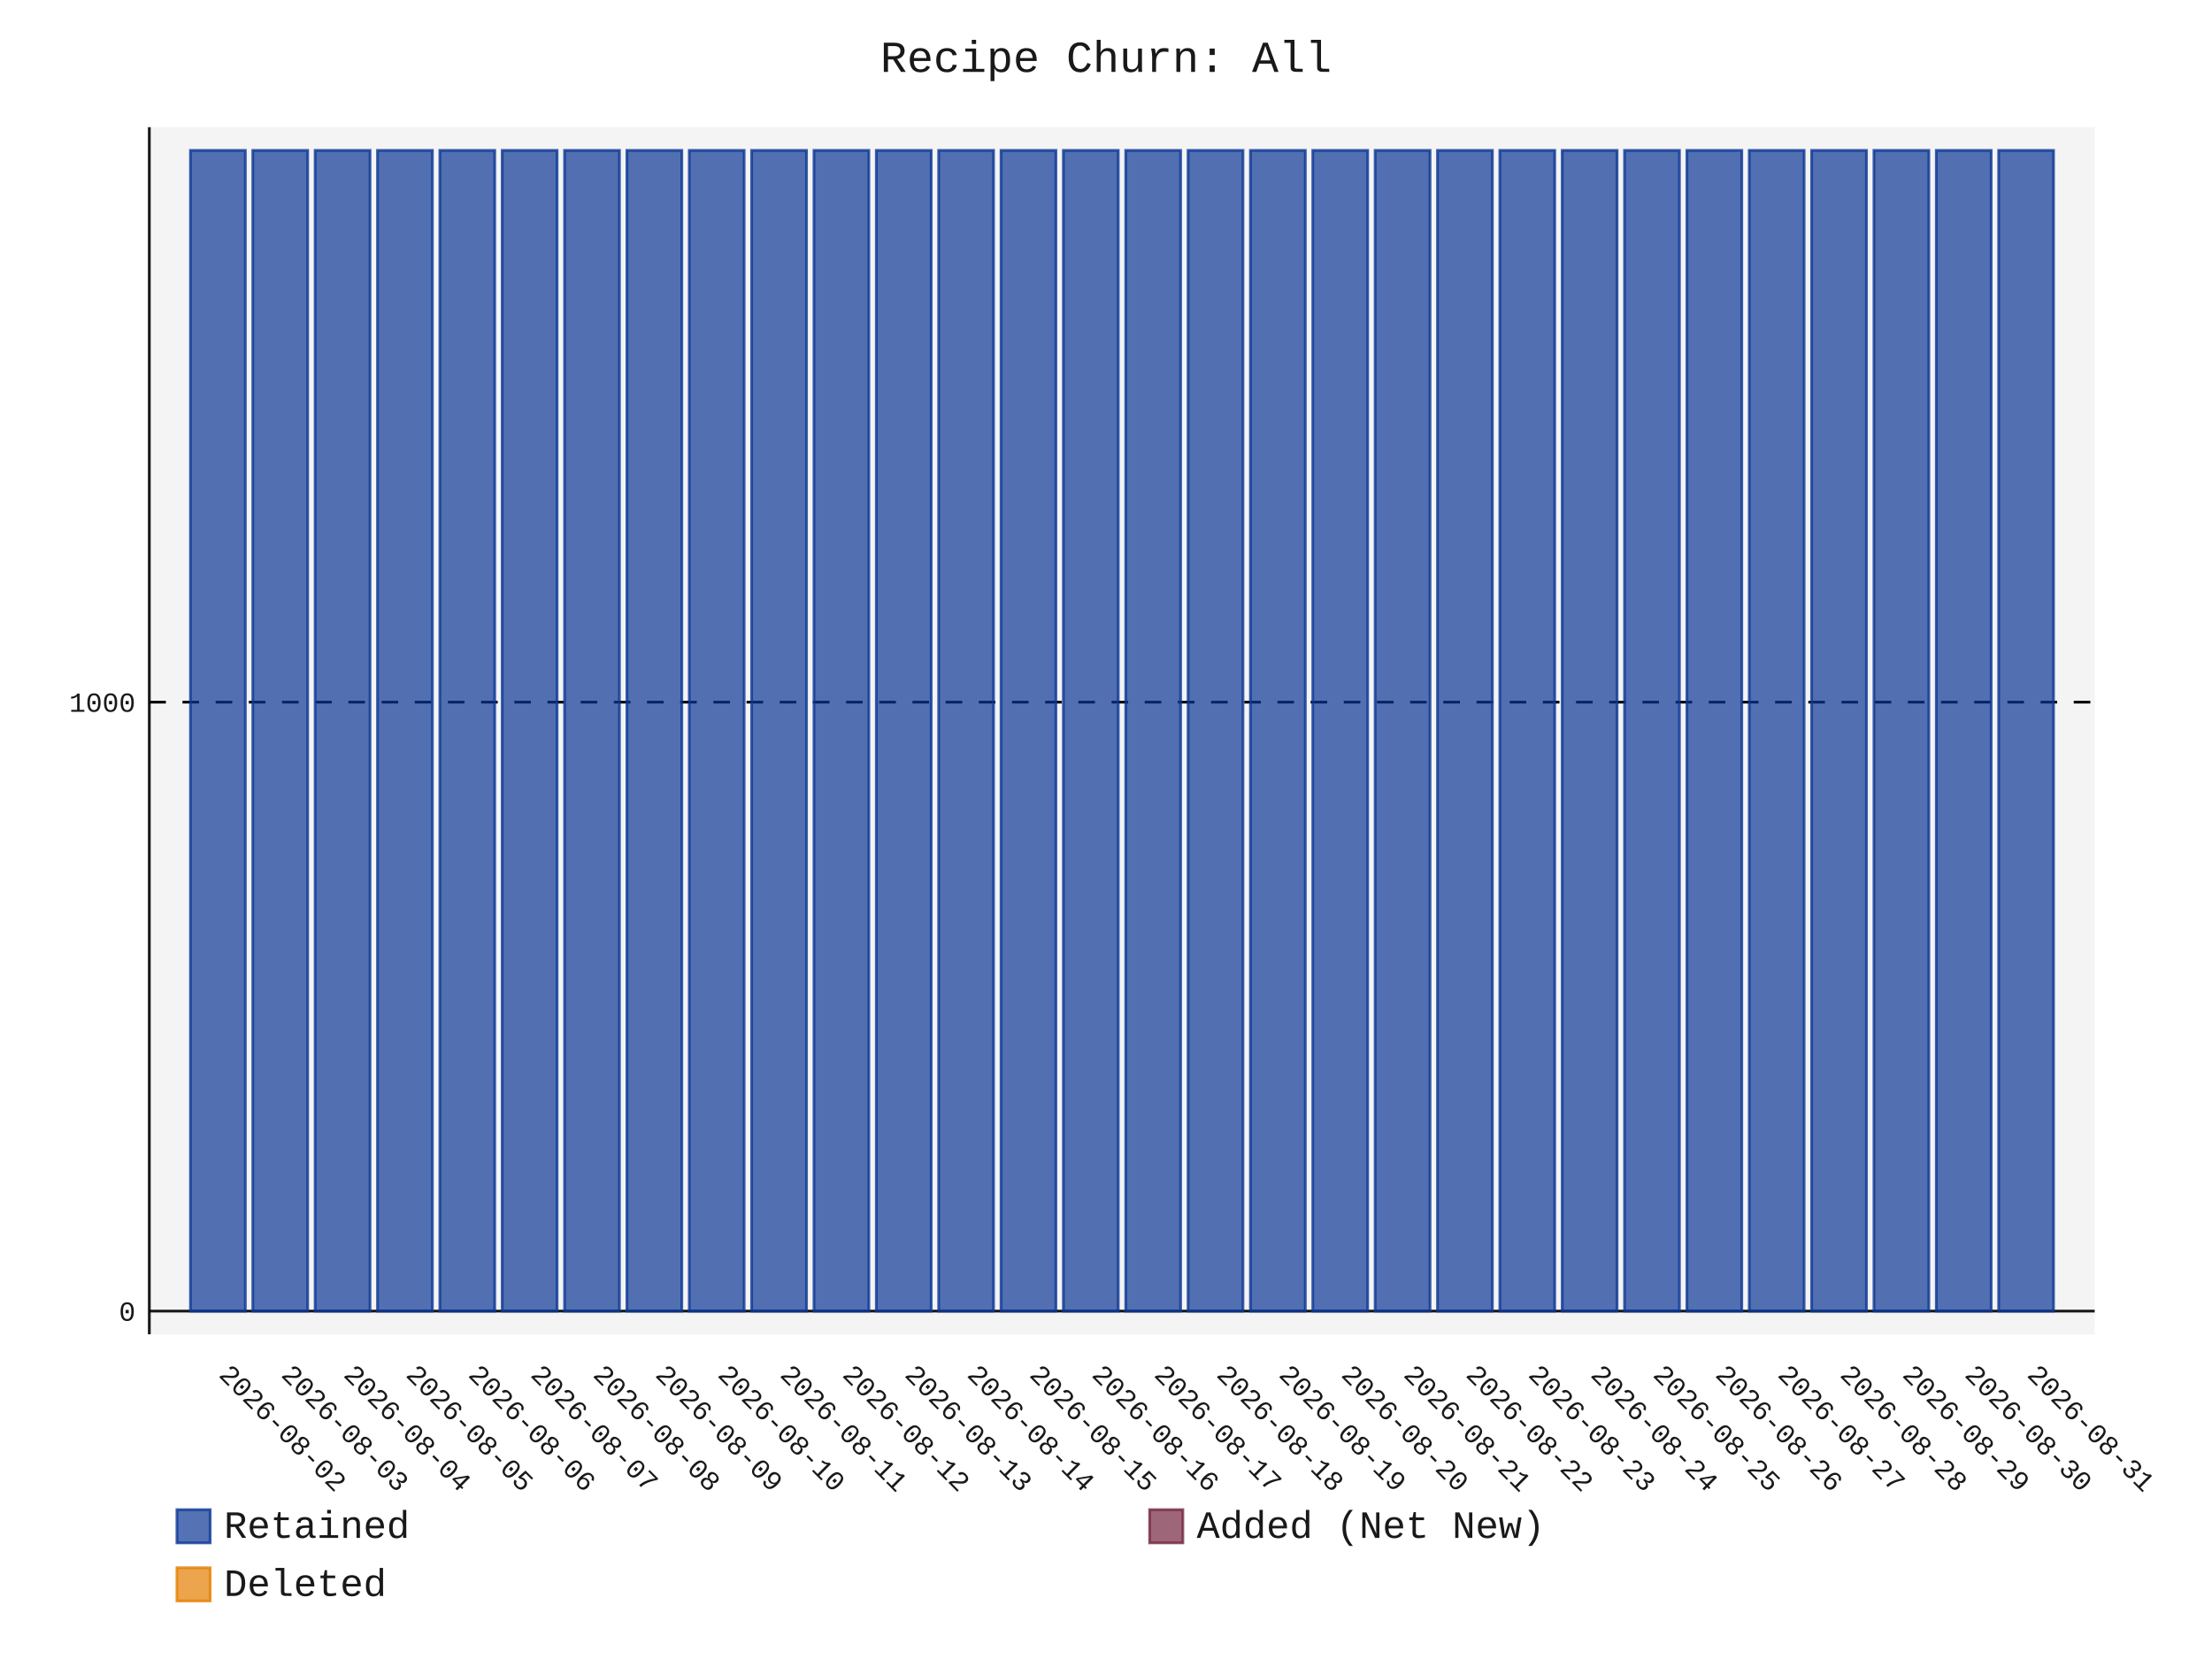
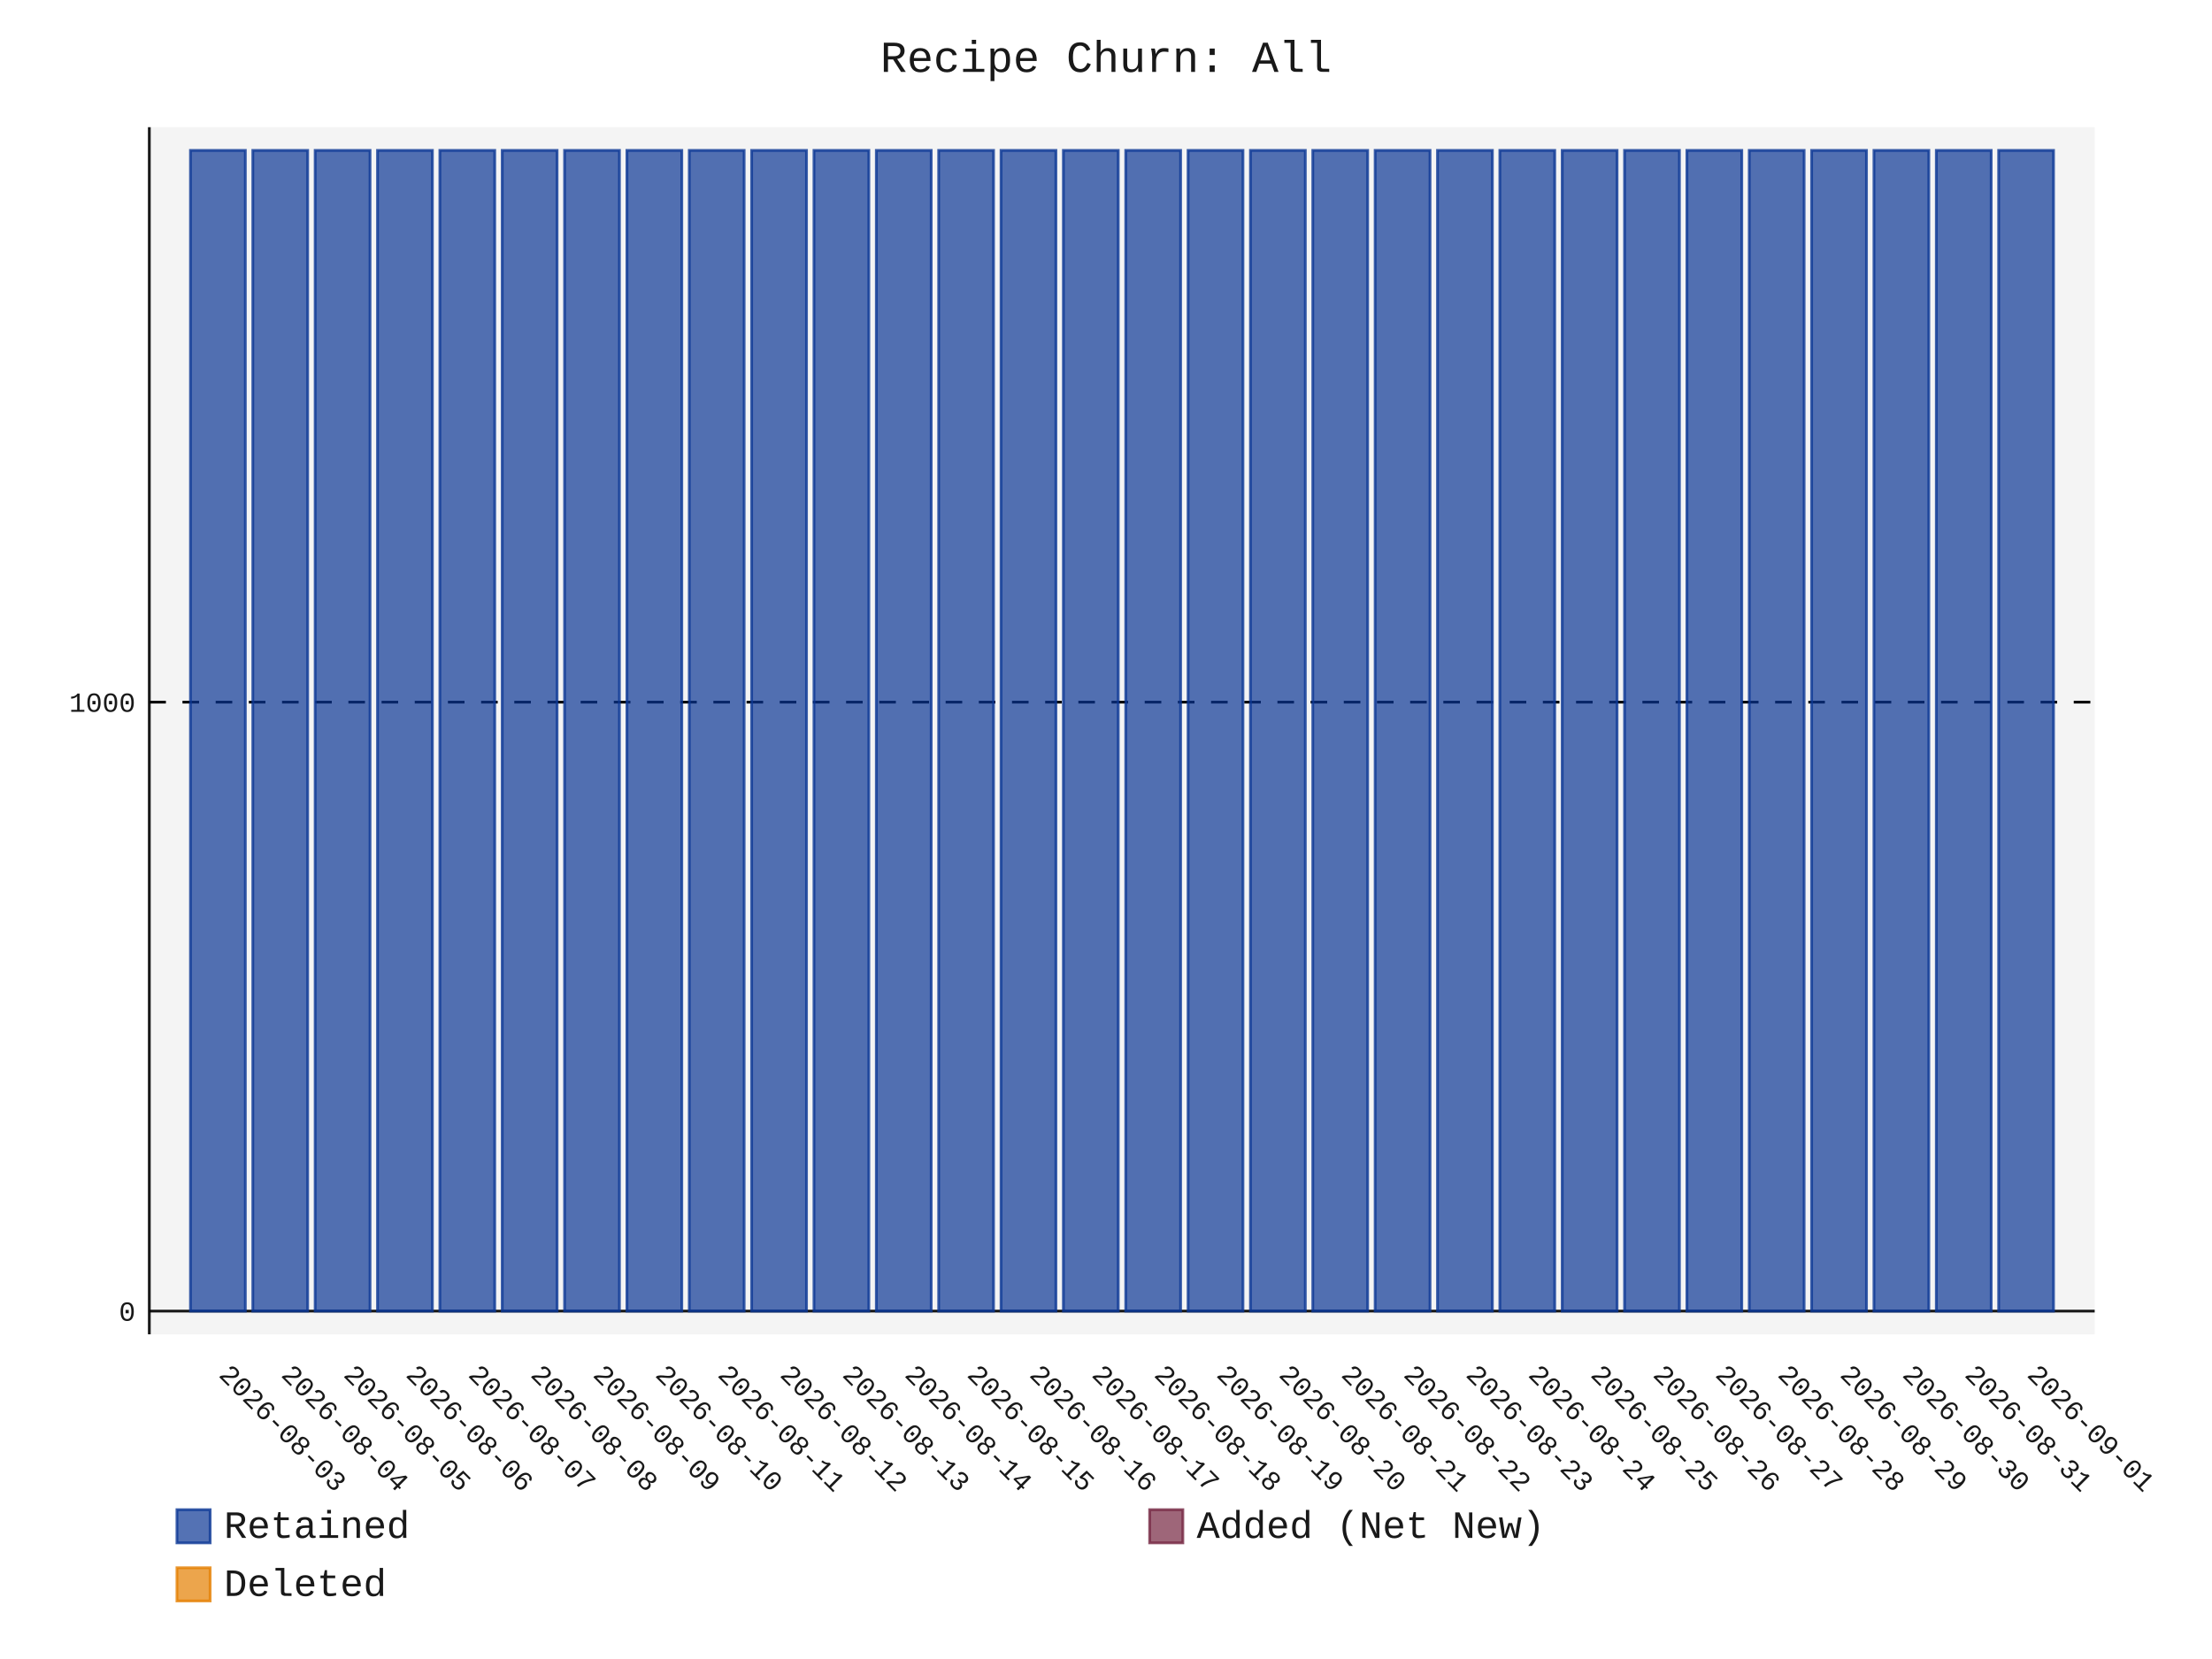
- <svg xmlns="http://www.w3.org/2000/svg" id="chart-f5a21e64-5491-483c-bf60-9ddec7f1595e" class="pygal-chart" viewBox="0 0 800 600">
+ <svg xmlns="http://www.w3.org/2000/svg" id="chart-d8fbd79a-eb1f-48ed-b0e2-7a472a92d144" class="pygal-chart" viewBox="0 0 800 600">
  <defs>
-     <style type="text/css">#chart-f5a21e64-5491-483c-bf60-9ddec7f1595e{-webkit-user-select:none;-webkit-font-smoothing:antialiased;font-family:Consolas,"Liberation Mono",Menlo,Courier,monospace}#chart-f5a21e64-5491-483c-bf60-9ddec7f1595e .title{font-family:Consolas,"Liberation Mono",Menlo,Courier,monospace;font-size:16px}#chart-f5a21e64-5491-483c-bf60-9ddec7f1595e .legends .legend text{font-family:Consolas,"Liberation Mono",Menlo,Courier,monospace;font-size:14px}#chart-f5a21e64-5491-483c-bf60-9ddec7f1595e .axis text{font-family:Consolas,"Liberation Mono",Menlo,Courier,monospace;font-size:10px}#chart-f5a21e64-5491-483c-bf60-9ddec7f1595e .axis text.major{font-family:Consolas,"Liberation Mono",Menlo,Courier,monospace;font-size:10px}#chart-f5a21e64-5491-483c-bf60-9ddec7f1595e .text-overlay text.value{font-family:Consolas,"Liberation Mono",Menlo,Courier,monospace;font-size:16px}#chart-f5a21e64-5491-483c-bf60-9ddec7f1595e .text-overlay text.label{font-family:Consolas,"Liberation Mono",Menlo,Courier,monospace;font-size:10px}#chart-f5a21e64-5491-483c-bf60-9ddec7f1595e .tooltip{font-family:Consolas,"Liberation Mono",Menlo,Courier,monospace;font-size:14px}#chart-f5a21e64-5491-483c-bf60-9ddec7f1595e text.no_data{font-family:Consolas,"Liberation Mono",Menlo,Courier,monospace;font-size:64px}
- #chart-f5a21e64-5491-483c-bf60-9ddec7f1595e{background-color:transparent}#chart-f5a21e64-5491-483c-bf60-9ddec7f1595e path,#chart-f5a21e64-5491-483c-bf60-9ddec7f1595e line,#chart-f5a21e64-5491-483c-bf60-9ddec7f1595e rect,#chart-f5a21e64-5491-483c-bf60-9ddec7f1595e circle{-webkit-transition:150ms;-moz-transition:150ms;transition:150ms}#chart-f5a21e64-5491-483c-bf60-9ddec7f1595e .graph &gt; .background{fill:transparent}#chart-f5a21e64-5491-483c-bf60-9ddec7f1595e .plot &gt; .background{fill:rgba(240,240,240,0.7)}#chart-f5a21e64-5491-483c-bf60-9ddec7f1595e .graph{fill:rgba(0,0,0,0.9)}#chart-f5a21e64-5491-483c-bf60-9ddec7f1595e text.no_data{fill:rgba(0,0,0,0.9)}#chart-f5a21e64-5491-483c-bf60-9ddec7f1595e .title{fill:rgba(0,0,0,0.9)}#chart-f5a21e64-5491-483c-bf60-9ddec7f1595e .legends .legend text{fill:rgba(0,0,0,0.9)}#chart-f5a21e64-5491-483c-bf60-9ddec7f1595e .legends .legend:hover text{fill:rgba(0,0,0,0.9)}#chart-f5a21e64-5491-483c-bf60-9ddec7f1595e .axis .line{stroke:rgba(0,0,0,0.9)}#chart-f5a21e64-5491-483c-bf60-9ddec7f1595e .axis .guide.line{stroke:rgba(0,0,0,0.5)}#chart-f5a21e64-5491-483c-bf60-9ddec7f1595e .axis .major.line{stroke:rgba(0,0,0,0.9)}#chart-f5a21e64-5491-483c-bf60-9ddec7f1595e .axis text.major{fill:rgba(0,0,0,0.9)}#chart-f5a21e64-5491-483c-bf60-9ddec7f1595e .axis.y .guides:hover .guide.line,#chart-f5a21e64-5491-483c-bf60-9ddec7f1595e .line-graph .axis.x .guides:hover .guide.line,#chart-f5a21e64-5491-483c-bf60-9ddec7f1595e .stackedline-graph .axis.x .guides:hover .guide.line,#chart-f5a21e64-5491-483c-bf60-9ddec7f1595e .xy-graph .axis.x .guides:hover .guide.line{stroke:rgba(0,0,0,0.9)}#chart-f5a21e64-5491-483c-bf60-9ddec7f1595e .axis .guides:hover text{fill:rgba(0,0,0,0.9)}#chart-f5a21e64-5491-483c-bf60-9ddec7f1595e .reactive{fill-opacity:.7;stroke-opacity:.8;stroke-width:1}#chart-f5a21e64-5491-483c-bf60-9ddec7f1595e .ci{stroke:rgba(0,0,0,0.9)}#chart-f5a21e64-5491-483c-bf60-9ddec7f1595e .reactive.active,#chart-f5a21e64-5491-483c-bf60-9ddec7f1595e .active .reactive{fill-opacity:.8;stroke-opacity:.9;stroke-width:4}#chart-f5a21e64-5491-483c-bf60-9ddec7f1595e .ci .reactive.active{stroke-width:1.5}#chart-f5a21e64-5491-483c-bf60-9ddec7f1595e .series text{fill:rgba(0,0,0,0.9)}#chart-f5a21e64-5491-483c-bf60-9ddec7f1595e .tooltip rect{fill:rgba(240,240,240,0.7);stroke:rgba(0,0,0,0.9);-webkit-transition:opacity 150ms;-moz-transition:opacity 150ms;transition:opacity 150ms}#chart-f5a21e64-5491-483c-bf60-9ddec7f1595e .tooltip .label{fill:rgba(0,0,0,0.9)}#chart-f5a21e64-5491-483c-bf60-9ddec7f1595e .tooltip .label{fill:rgba(0,0,0,0.9)}#chart-f5a21e64-5491-483c-bf60-9ddec7f1595e .tooltip .legend{font-size:.8em;fill:rgba(0,0,0,0.5)}#chart-f5a21e64-5491-483c-bf60-9ddec7f1595e .tooltip .x_label{font-size:.6em;fill:rgba(0,0,0,0.9)}#chart-f5a21e64-5491-483c-bf60-9ddec7f1595e .tooltip .xlink{font-size:.5em;text-decoration:underline}#chart-f5a21e64-5491-483c-bf60-9ddec7f1595e .tooltip .value{font-size:1.5em}#chart-f5a21e64-5491-483c-bf60-9ddec7f1595e .bound{font-size:.5em}#chart-f5a21e64-5491-483c-bf60-9ddec7f1595e .max-value{font-size:.75em;fill:rgba(0,0,0,0.5)}#chart-f5a21e64-5491-483c-bf60-9ddec7f1595e .map-element{fill:rgba(240,240,240,0.7);stroke:rgba(0,0,0,0.5) !important}#chart-f5a21e64-5491-483c-bf60-9ddec7f1595e .map-element .reactive{fill-opacity:inherit;stroke-opacity:inherit}#chart-f5a21e64-5491-483c-bf60-9ddec7f1595e .color-0,#chart-f5a21e64-5491-483c-bf60-9ddec7f1595e .color-0 a:visited{stroke:rgb(12,55,149);fill:rgb(12,55,149)}#chart-f5a21e64-5491-483c-bf60-9ddec7f1595e .color-1,#chart-f5a21e64-5491-483c-bf60-9ddec7f1595e .color-1 a:visited{stroke:rgb(117,38,65);fill:rgb(117,38,65)}#chart-f5a21e64-5491-483c-bf60-9ddec7f1595e .color-2,#chart-f5a21e64-5491-483c-bf60-9ddec7f1595e .color-2 a:visited{stroke:rgb(228,127,0);fill:rgb(228,127,0)}#chart-f5a21e64-5491-483c-bf60-9ddec7f1595e .text-overlay .color-0 text{fill:black}#chart-f5a21e64-5491-483c-bf60-9ddec7f1595e .text-overlay .color-1 text{fill:black}#chart-f5a21e64-5491-483c-bf60-9ddec7f1595e .text-overlay .color-2 text{fill:black}
- #chart-f5a21e64-5491-483c-bf60-9ddec7f1595e text.no_data{text-anchor:middle}#chart-f5a21e64-5491-483c-bf60-9ddec7f1595e .guide.line{fill:none}#chart-f5a21e64-5491-483c-bf60-9ddec7f1595e .centered{text-anchor:middle}#chart-f5a21e64-5491-483c-bf60-9ddec7f1595e .title{text-anchor:middle}#chart-f5a21e64-5491-483c-bf60-9ddec7f1595e .legends .legend text{fill-opacity:1}#chart-f5a21e64-5491-483c-bf60-9ddec7f1595e .axis.x text{text-anchor:middle}#chart-f5a21e64-5491-483c-bf60-9ddec7f1595e .axis.x:not(.web) text[transform]{text-anchor:start}#chart-f5a21e64-5491-483c-bf60-9ddec7f1595e .axis.x:not(.web) text[transform].backwards{text-anchor:end}#chart-f5a21e64-5491-483c-bf60-9ddec7f1595e .axis.y text{text-anchor:end}#chart-f5a21e64-5491-483c-bf60-9ddec7f1595e .axis.y text[transform].backwards{text-anchor:start}#chart-f5a21e64-5491-483c-bf60-9ddec7f1595e .axis.y2 text{text-anchor:start}#chart-f5a21e64-5491-483c-bf60-9ddec7f1595e .axis.y2 text[transform].backwards{text-anchor:end}#chart-f5a21e64-5491-483c-bf60-9ddec7f1595e .axis .guide.line{stroke-dasharray:4,4;stroke:black}#chart-f5a21e64-5491-483c-bf60-9ddec7f1595e .axis .major.guide.line{stroke-dasharray:6,6;stroke:black}#chart-f5a21e64-5491-483c-bf60-9ddec7f1595e .horizontal .axis.y .guide.line,#chart-f5a21e64-5491-483c-bf60-9ddec7f1595e .horizontal .axis.y2 .guide.line,#chart-f5a21e64-5491-483c-bf60-9ddec7f1595e .vertical .axis.x .guide.line{opacity:0}#chart-f5a21e64-5491-483c-bf60-9ddec7f1595e .horizontal .axis.always_show .guide.line,#chart-f5a21e64-5491-483c-bf60-9ddec7f1595e .vertical .axis.always_show .guide.line{opacity:1 !important}#chart-f5a21e64-5491-483c-bf60-9ddec7f1595e .axis.y .guides:hover .guide.line,#chart-f5a21e64-5491-483c-bf60-9ddec7f1595e .axis.y2 .guides:hover .guide.line,#chart-f5a21e64-5491-483c-bf60-9ddec7f1595e .axis.x .guides:hover .guide.line{opacity:1}#chart-f5a21e64-5491-483c-bf60-9ddec7f1595e .axis .guides:hover text{opacity:1}#chart-f5a21e64-5491-483c-bf60-9ddec7f1595e .nofill{fill:none}#chart-f5a21e64-5491-483c-bf60-9ddec7f1595e .subtle-fill{fill-opacity:.2}#chart-f5a21e64-5491-483c-bf60-9ddec7f1595e .dot{stroke-width:1px;fill-opacity:1;stroke-opacity:1}#chart-f5a21e64-5491-483c-bf60-9ddec7f1595e .dot.active{stroke-width:5px}#chart-f5a21e64-5491-483c-bf60-9ddec7f1595e .dot.negative{fill:transparent}#chart-f5a21e64-5491-483c-bf60-9ddec7f1595e text,#chart-f5a21e64-5491-483c-bf60-9ddec7f1595e tspan{stroke:none !important}#chart-f5a21e64-5491-483c-bf60-9ddec7f1595e .series text.active{opacity:1}#chart-f5a21e64-5491-483c-bf60-9ddec7f1595e .tooltip rect{fill-opacity:.95;stroke-width:.5}#chart-f5a21e64-5491-483c-bf60-9ddec7f1595e .tooltip text{fill-opacity:1}#chart-f5a21e64-5491-483c-bf60-9ddec7f1595e .showable{visibility:hidden}#chart-f5a21e64-5491-483c-bf60-9ddec7f1595e .showable.shown{visibility:visible}#chart-f5a21e64-5491-483c-bf60-9ddec7f1595e .gauge-background{fill:rgba(229,229,229,1);stroke:none}#chart-f5a21e64-5491-483c-bf60-9ddec7f1595e .bg-lines{stroke:transparent;stroke-width:2px}</style>
+     <style type="text/css">#chart-d8fbd79a-eb1f-48ed-b0e2-7a472a92d144{-webkit-user-select:none;-webkit-font-smoothing:antialiased;font-family:Consolas,"Liberation Mono",Menlo,Courier,monospace}#chart-d8fbd79a-eb1f-48ed-b0e2-7a472a92d144 .title{font-family:Consolas,"Liberation Mono",Menlo,Courier,monospace;font-size:16px}#chart-d8fbd79a-eb1f-48ed-b0e2-7a472a92d144 .legends .legend text{font-family:Consolas,"Liberation Mono",Menlo,Courier,monospace;font-size:14px}#chart-d8fbd79a-eb1f-48ed-b0e2-7a472a92d144 .axis text{font-family:Consolas,"Liberation Mono",Menlo,Courier,monospace;font-size:10px}#chart-d8fbd79a-eb1f-48ed-b0e2-7a472a92d144 .axis text.major{font-family:Consolas,"Liberation Mono",Menlo,Courier,monospace;font-size:10px}#chart-d8fbd79a-eb1f-48ed-b0e2-7a472a92d144 .text-overlay text.value{font-family:Consolas,"Liberation Mono",Menlo,Courier,monospace;font-size:16px}#chart-d8fbd79a-eb1f-48ed-b0e2-7a472a92d144 .text-overlay text.label{font-family:Consolas,"Liberation Mono",Menlo,Courier,monospace;font-size:10px}#chart-d8fbd79a-eb1f-48ed-b0e2-7a472a92d144 .tooltip{font-family:Consolas,"Liberation Mono",Menlo,Courier,monospace;font-size:14px}#chart-d8fbd79a-eb1f-48ed-b0e2-7a472a92d144 text.no_data{font-family:Consolas,"Liberation Mono",Menlo,Courier,monospace;font-size:64px}
+ #chart-d8fbd79a-eb1f-48ed-b0e2-7a472a92d144{background-color:transparent}#chart-d8fbd79a-eb1f-48ed-b0e2-7a472a92d144 path,#chart-d8fbd79a-eb1f-48ed-b0e2-7a472a92d144 line,#chart-d8fbd79a-eb1f-48ed-b0e2-7a472a92d144 rect,#chart-d8fbd79a-eb1f-48ed-b0e2-7a472a92d144 circle{-webkit-transition:150ms;-moz-transition:150ms;transition:150ms}#chart-d8fbd79a-eb1f-48ed-b0e2-7a472a92d144 .graph &gt; .background{fill:transparent}#chart-d8fbd79a-eb1f-48ed-b0e2-7a472a92d144 .plot &gt; .background{fill:rgba(240,240,240,0.7)}#chart-d8fbd79a-eb1f-48ed-b0e2-7a472a92d144 .graph{fill:rgba(0,0,0,0.9)}#chart-d8fbd79a-eb1f-48ed-b0e2-7a472a92d144 text.no_data{fill:rgba(0,0,0,0.9)}#chart-d8fbd79a-eb1f-48ed-b0e2-7a472a92d144 .title{fill:rgba(0,0,0,0.9)}#chart-d8fbd79a-eb1f-48ed-b0e2-7a472a92d144 .legends .legend text{fill:rgba(0,0,0,0.9)}#chart-d8fbd79a-eb1f-48ed-b0e2-7a472a92d144 .legends .legend:hover text{fill:rgba(0,0,0,0.9)}#chart-d8fbd79a-eb1f-48ed-b0e2-7a472a92d144 .axis .line{stroke:rgba(0,0,0,0.9)}#chart-d8fbd79a-eb1f-48ed-b0e2-7a472a92d144 .axis .guide.line{stroke:rgba(0,0,0,0.5)}#chart-d8fbd79a-eb1f-48ed-b0e2-7a472a92d144 .axis .major.line{stroke:rgba(0,0,0,0.9)}#chart-d8fbd79a-eb1f-48ed-b0e2-7a472a92d144 .axis text.major{fill:rgba(0,0,0,0.9)}#chart-d8fbd79a-eb1f-48ed-b0e2-7a472a92d144 .axis.y .guides:hover .guide.line,#chart-d8fbd79a-eb1f-48ed-b0e2-7a472a92d144 .line-graph .axis.x .guides:hover .guide.line,#chart-d8fbd79a-eb1f-48ed-b0e2-7a472a92d144 .stackedline-graph .axis.x .guides:hover .guide.line,#chart-d8fbd79a-eb1f-48ed-b0e2-7a472a92d144 .xy-graph .axis.x .guides:hover .guide.line{stroke:rgba(0,0,0,0.9)}#chart-d8fbd79a-eb1f-48ed-b0e2-7a472a92d144 .axis .guides:hover text{fill:rgba(0,0,0,0.9)}#chart-d8fbd79a-eb1f-48ed-b0e2-7a472a92d144 .reactive{fill-opacity:.7;stroke-opacity:.8;stroke-width:1}#chart-d8fbd79a-eb1f-48ed-b0e2-7a472a92d144 .ci{stroke:rgba(0,0,0,0.9)}#chart-d8fbd79a-eb1f-48ed-b0e2-7a472a92d144 .reactive.active,#chart-d8fbd79a-eb1f-48ed-b0e2-7a472a92d144 .active .reactive{fill-opacity:.8;stroke-opacity:.9;stroke-width:4}#chart-d8fbd79a-eb1f-48ed-b0e2-7a472a92d144 .ci .reactive.active{stroke-width:1.5}#chart-d8fbd79a-eb1f-48ed-b0e2-7a472a92d144 .series text{fill:rgba(0,0,0,0.9)}#chart-d8fbd79a-eb1f-48ed-b0e2-7a472a92d144 .tooltip rect{fill:rgba(240,240,240,0.7);stroke:rgba(0,0,0,0.9);-webkit-transition:opacity 150ms;-moz-transition:opacity 150ms;transition:opacity 150ms}#chart-d8fbd79a-eb1f-48ed-b0e2-7a472a92d144 .tooltip .label{fill:rgba(0,0,0,0.9)}#chart-d8fbd79a-eb1f-48ed-b0e2-7a472a92d144 .tooltip .label{fill:rgba(0,0,0,0.9)}#chart-d8fbd79a-eb1f-48ed-b0e2-7a472a92d144 .tooltip .legend{font-size:.8em;fill:rgba(0,0,0,0.5)}#chart-d8fbd79a-eb1f-48ed-b0e2-7a472a92d144 .tooltip .x_label{font-size:.6em;fill:rgba(0,0,0,0.9)}#chart-d8fbd79a-eb1f-48ed-b0e2-7a472a92d144 .tooltip .xlink{font-size:.5em;text-decoration:underline}#chart-d8fbd79a-eb1f-48ed-b0e2-7a472a92d144 .tooltip .value{font-size:1.5em}#chart-d8fbd79a-eb1f-48ed-b0e2-7a472a92d144 .bound{font-size:.5em}#chart-d8fbd79a-eb1f-48ed-b0e2-7a472a92d144 .max-value{font-size:.75em;fill:rgba(0,0,0,0.5)}#chart-d8fbd79a-eb1f-48ed-b0e2-7a472a92d144 .map-element{fill:rgba(240,240,240,0.7);stroke:rgba(0,0,0,0.5) !important}#chart-d8fbd79a-eb1f-48ed-b0e2-7a472a92d144 .map-element .reactive{fill-opacity:inherit;stroke-opacity:inherit}#chart-d8fbd79a-eb1f-48ed-b0e2-7a472a92d144 .color-0,#chart-d8fbd79a-eb1f-48ed-b0e2-7a472a92d144 .color-0 a:visited{stroke:rgb(12,55,149);fill:rgb(12,55,149)}#chart-d8fbd79a-eb1f-48ed-b0e2-7a472a92d144 .color-1,#chart-d8fbd79a-eb1f-48ed-b0e2-7a472a92d144 .color-1 a:visited{stroke:rgb(117,38,65);fill:rgb(117,38,65)}#chart-d8fbd79a-eb1f-48ed-b0e2-7a472a92d144 .color-2,#chart-d8fbd79a-eb1f-48ed-b0e2-7a472a92d144 .color-2 a:visited{stroke:rgb(228,127,0);fill:rgb(228,127,0)}#chart-d8fbd79a-eb1f-48ed-b0e2-7a472a92d144 .text-overlay .color-0 text{fill:black}#chart-d8fbd79a-eb1f-48ed-b0e2-7a472a92d144 .text-overlay .color-1 text{fill:black}#chart-d8fbd79a-eb1f-48ed-b0e2-7a472a92d144 .text-overlay .color-2 text{fill:black}
+ #chart-d8fbd79a-eb1f-48ed-b0e2-7a472a92d144 text.no_data{text-anchor:middle}#chart-d8fbd79a-eb1f-48ed-b0e2-7a472a92d144 .guide.line{fill:none}#chart-d8fbd79a-eb1f-48ed-b0e2-7a472a92d144 .centered{text-anchor:middle}#chart-d8fbd79a-eb1f-48ed-b0e2-7a472a92d144 .title{text-anchor:middle}#chart-d8fbd79a-eb1f-48ed-b0e2-7a472a92d144 .legends .legend text{fill-opacity:1}#chart-d8fbd79a-eb1f-48ed-b0e2-7a472a92d144 .axis.x text{text-anchor:middle}#chart-d8fbd79a-eb1f-48ed-b0e2-7a472a92d144 .axis.x:not(.web) text[transform]{text-anchor:start}#chart-d8fbd79a-eb1f-48ed-b0e2-7a472a92d144 .axis.x:not(.web) text[transform].backwards{text-anchor:end}#chart-d8fbd79a-eb1f-48ed-b0e2-7a472a92d144 .axis.y text{text-anchor:end}#chart-d8fbd79a-eb1f-48ed-b0e2-7a472a92d144 .axis.y text[transform].backwards{text-anchor:start}#chart-d8fbd79a-eb1f-48ed-b0e2-7a472a92d144 .axis.y2 text{text-anchor:start}#chart-d8fbd79a-eb1f-48ed-b0e2-7a472a92d144 .axis.y2 text[transform].backwards{text-anchor:end}#chart-d8fbd79a-eb1f-48ed-b0e2-7a472a92d144 .axis .guide.line{stroke-dasharray:4,4;stroke:black}#chart-d8fbd79a-eb1f-48ed-b0e2-7a472a92d144 .axis .major.guide.line{stroke-dasharray:6,6;stroke:black}#chart-d8fbd79a-eb1f-48ed-b0e2-7a472a92d144 .horizontal .axis.y .guide.line,#chart-d8fbd79a-eb1f-48ed-b0e2-7a472a92d144 .horizontal .axis.y2 .guide.line,#chart-d8fbd79a-eb1f-48ed-b0e2-7a472a92d144 .vertical .axis.x .guide.line{opacity:0}#chart-d8fbd79a-eb1f-48ed-b0e2-7a472a92d144 .horizontal .axis.always_show .guide.line,#chart-d8fbd79a-eb1f-48ed-b0e2-7a472a92d144 .vertical .axis.always_show .guide.line{opacity:1 !important}#chart-d8fbd79a-eb1f-48ed-b0e2-7a472a92d144 .axis.y .guides:hover .guide.line,#chart-d8fbd79a-eb1f-48ed-b0e2-7a472a92d144 .axis.y2 .guides:hover .guide.line,#chart-d8fbd79a-eb1f-48ed-b0e2-7a472a92d144 .axis.x .guides:hover .guide.line{opacity:1}#chart-d8fbd79a-eb1f-48ed-b0e2-7a472a92d144 .axis .guides:hover text{opacity:1}#chart-d8fbd79a-eb1f-48ed-b0e2-7a472a92d144 .nofill{fill:none}#chart-d8fbd79a-eb1f-48ed-b0e2-7a472a92d144 .subtle-fill{fill-opacity:.2}#chart-d8fbd79a-eb1f-48ed-b0e2-7a472a92d144 .dot{stroke-width:1px;fill-opacity:1;stroke-opacity:1}#chart-d8fbd79a-eb1f-48ed-b0e2-7a472a92d144 .dot.active{stroke-width:5px}#chart-d8fbd79a-eb1f-48ed-b0e2-7a472a92d144 .dot.negative{fill:transparent}#chart-d8fbd79a-eb1f-48ed-b0e2-7a472a92d144 text,#chart-d8fbd79a-eb1f-48ed-b0e2-7a472a92d144 tspan{stroke:none !important}#chart-d8fbd79a-eb1f-48ed-b0e2-7a472a92d144 .series text.active{opacity:1}#chart-d8fbd79a-eb1f-48ed-b0e2-7a472a92d144 .tooltip rect{fill-opacity:.95;stroke-width:.5}#chart-d8fbd79a-eb1f-48ed-b0e2-7a472a92d144 .tooltip text{fill-opacity:1}#chart-d8fbd79a-eb1f-48ed-b0e2-7a472a92d144 .showable{visibility:hidden}#chart-d8fbd79a-eb1f-48ed-b0e2-7a472a92d144 .showable.shown{visibility:visible}#chart-d8fbd79a-eb1f-48ed-b0e2-7a472a92d144 .gauge-background{fill:rgba(229,229,229,1);stroke:none}#chart-d8fbd79a-eb1f-48ed-b0e2-7a472a92d144 .bg-lines{stroke:transparent;stroke-width:2px}</style>
  </defs>
  <g class="graph stackedbar-graph vertical">
    <rect x="0" y="0" width="800" height="600" class="background" />
    <g transform="translate(54, 46)" class="plot">
      <rect x="0" y="0" width="703.574" height="436.574" class="background" />
      <g class="axis y always_show">
        <g class="guides">
          <path d="M0 428.178 h703.574" class="axis major line" />
          <text x="-5" y="431.678" class="major">0</text>
        </g>
        <g class="guides">
          <path d="M0 207.935 h703.574" class="major guide line" />
          <text x="-5" y="211.435" class="major">1000</text>
        </g>
      </g>
      <g class="axis x">
        <path d="M0 0 v436.574" class="line" />
        <g class="guides">
          <path d="M24.805 0 v436.574" class="guide line" />
-           <text x="24.805" y="451.574" class="" transform="rotate(45 24.80548 451.5736)">2026-08-02</text>
+           <text x="24.805" y="451.574" class="" transform="rotate(45 24.80548 451.5736)">2026-08-03</text>
        </g>
        <g class="guides">
          <path d="M47.356 0 v436.574" class="guide line" />
-           <text x="47.356" y="451.574" class="" transform="rotate(45 47.35592 451.5736)">2026-08-03</text>
+           <text x="47.356" y="451.574" class="" transform="rotate(45 47.35592 451.5736)">2026-08-04</text>
        </g>
        <g class="guides">
          <path d="M69.906 0 v436.574" class="guide line" />
-           <text x="69.906" y="451.574" class="" transform="rotate(45 69.90635 451.5736)">2026-08-04</text>
+           <text x="69.906" y="451.574" class="" transform="rotate(45 69.90635 451.5736)">2026-08-05</text>
        </g>
        <g class="guides">
          <path d="M92.457 0 v436.574" class="guide line" />
-           <text x="92.457" y="451.574" class="" transform="rotate(45 92.45679 451.5736)">2026-08-05</text>
+           <text x="92.457" y="451.574" class="" transform="rotate(45 92.45679 451.5736)">2026-08-06</text>
        </g>
        <g class="guides">
          <path d="M115.007 0 v436.574" class="guide line" />
-           <text x="115.007" y="451.574" class="" transform="rotate(45 115.0072 451.5736)">2026-08-06</text>
+           <text x="115.007" y="451.574" class="" transform="rotate(45 115.0072 451.5736)">2026-08-07</text>
        </g>
        <g class="guides">
          <path d="M137.558 0 v436.574" class="guide line" />
-           <text x="137.558" y="451.574" class="" transform="rotate(45 137.5577 451.5736)">2026-08-07</text>
+           <text x="137.558" y="451.574" class="" transform="rotate(45 137.5577 451.5736)">2026-08-08</text>
        </g>
        <g class="guides">
          <path d="M160.108 0 v436.574" class="guide line" />
-           <text x="160.108" y="451.574" class="" transform="rotate(45 160.1081 451.5736)">2026-08-08</text>
+           <text x="160.108" y="451.574" class="" transform="rotate(45 160.1081 451.5736)">2026-08-09</text>
        </g>
        <g class="guides">
          <path d="M182.659 0 v436.574" class="guide line" />
-           <text x="182.659" y="451.574" class="" transform="rotate(45 182.6585 451.5736)">2026-08-09</text>
+           <text x="182.659" y="451.574" class="" transform="rotate(45 182.6585 451.5736)">2026-08-10</text>
        </g>
        <g class="guides">
          <path d="M205.209 0 v436.574" class="guide line" />
-           <text x="205.209" y="451.574" class="" transform="rotate(45 205.209 451.5736)">2026-08-10</text>
+           <text x="205.209" y="451.574" class="" transform="rotate(45 205.209 451.5736)">2026-08-11</text>
        </g>
        <g class="guides">
          <path d="M227.759 0 v436.574" class="guide line" />
-           <text x="227.759" y="451.574" class="" transform="rotate(45 227.7594 451.5736)">2026-08-11</text>
+           <text x="227.759" y="451.574" class="" transform="rotate(45 227.7594 451.5736)">2026-08-12</text>
        </g>
        <g class="guides">
          <path d="M250.31 0 v436.574" class="guide line" />
-           <text x="250.31" y="451.574" class="" transform="rotate(45 250.3098 451.5736)">2026-08-12</text>
+           <text x="250.31" y="451.574" class="" transform="rotate(45 250.3098 451.5736)">2026-08-13</text>
        </g>
        <g class="guides">
          <path d="M272.86 0 v436.574" class="guide line" />
-           <text x="272.86" y="451.574" class="" transform="rotate(45 272.8603 451.5736)">2026-08-13</text>
+           <text x="272.86" y="451.574" class="" transform="rotate(45 272.8603 451.5736)">2026-08-14</text>
        </g>
        <g class="guides">
          <path d="M295.411 0 v436.574" class="guide line" />
-           <text x="295.411" y="451.574" class="" transform="rotate(45 295.4107 451.5736)">2026-08-14</text>
+           <text x="295.411" y="451.574" class="" transform="rotate(45 295.4107 451.5736)">2026-08-15</text>
        </g>
        <g class="guides">
          <path d="M317.961 0 v436.574" class="guide line" />
-           <text x="317.961" y="451.574" class="" transform="rotate(45 317.9611 451.5736)">2026-08-15</text>
+           <text x="317.961" y="451.574" class="" transform="rotate(45 317.9611 451.5736)">2026-08-16</text>
        </g>
        <g class="guides">
          <path d="M340.512 0 v436.574" class="guide line" />
-           <text x="340.512" y="451.574" class="" transform="rotate(45 340.5116 451.5736)">2026-08-16</text>
+           <text x="340.512" y="451.574" class="" transform="rotate(45 340.5116 451.5736)">2026-08-17</text>
        </g>
        <g class="guides">
          <path d="M363.062 0 v436.574" class="guide line" />
-           <text x="363.062" y="451.574" class="" transform="rotate(45 363.062 451.5736)">2026-08-17</text>
+           <text x="363.062" y="451.574" class="" transform="rotate(45 363.062 451.5736)">2026-08-18</text>
        </g>
        <g class="guides">
          <path d="M385.612 0 v436.574" class="guide line" />
-           <text x="385.612" y="451.574" class="" transform="rotate(45 385.6125 451.5736)">2026-08-18</text>
+           <text x="385.612" y="451.574" class="" transform="rotate(45 385.6125 451.5736)">2026-08-19</text>
        </g>
        <g class="guides">
          <path d="M408.163 0 v436.574" class="guide line" />
-           <text x="408.163" y="451.574" class="" transform="rotate(45 408.1629 451.5736)">2026-08-19</text>
+           <text x="408.163" y="451.574" class="" transform="rotate(45 408.1629 451.5736)">2026-08-20</text>
        </g>
        <g class="guides">
          <path d="M430.713 0 v436.574" class="guide line" />
-           <text x="430.713" y="451.574" class="" transform="rotate(45 430.7133 451.5736)">2026-08-20</text>
+           <text x="430.713" y="451.574" class="" transform="rotate(45 430.7133 451.5736)">2026-08-21</text>
        </g>
        <g class="guides">
          <path d="M453.264 0 v436.574" class="guide line" />
-           <text x="453.264" y="451.574" class="" transform="rotate(45 453.2638 451.5736)">2026-08-21</text>
+           <text x="453.264" y="451.574" class="" transform="rotate(45 453.2638 451.5736)">2026-08-22</text>
        </g>
        <g class="guides">
          <path d="M475.814 0 v436.574" class="guide line" />
-           <text x="475.814" y="451.574" class="" transform="rotate(45 475.8142 451.5736)">2026-08-22</text>
+           <text x="475.814" y="451.574" class="" transform="rotate(45 475.8142 451.5736)">2026-08-23</text>
        </g>
        <g class="guides">
          <path d="M498.365 0 v436.574" class="guide line" />
-           <text x="498.365" y="451.574" class="" transform="rotate(45 498.3646 451.5736)">2026-08-23</text>
+           <text x="498.365" y="451.574" class="" transform="rotate(45 498.3646 451.5736)">2026-08-24</text>
        </g>
        <g class="guides">
          <path d="M520.915 0 v436.574" class="guide line" />
-           <text x="520.915" y="451.574" class="" transform="rotate(45 520.9151 451.5736)">2026-08-24</text>
+           <text x="520.915" y="451.574" class="" transform="rotate(45 520.9151 451.5736)">2026-08-25</text>
        </g>
        <g class="guides">
          <path d="M543.466 0 v436.574" class="guide line" />
-           <text x="543.465" y="451.574" class="" transform="rotate(45 543.4655 451.5736)">2026-08-25</text>
+           <text x="543.465" y="451.574" class="" transform="rotate(45 543.4655 451.5736)">2026-08-26</text>
        </g>
        <g class="guides">
          <path d="M566.016 0 v436.574" class="guide line" />
-           <text x="566.016" y="451.574" class="" transform="rotate(45 566.0159 451.5736)">2026-08-26</text>
+           <text x="566.016" y="451.574" class="" transform="rotate(45 566.0159 451.5736)">2026-08-27</text>
        </g>
        <g class="guides">
          <path d="M588.566 0 v436.574" class="guide line" />
-           <text x="588.566" y="451.574" class="" transform="rotate(45 588.5664 451.5736)">2026-08-27</text>
+           <text x="588.566" y="451.574" class="" transform="rotate(45 588.5664 451.5736)">2026-08-28</text>
        </g>
        <g class="guides">
          <path d="M611.117 0 v436.574" class="guide line" />
-           <text x="611.117" y="451.574" class="" transform="rotate(45 611.1168 451.5736)">2026-08-28</text>
+           <text x="611.117" y="451.574" class="" transform="rotate(45 611.1168 451.5736)">2026-08-29</text>
        </g>
        <g class="guides">
          <path d="M633.667 0 v436.574" class="guide line" />
-           <text x="633.667" y="451.574" class="" transform="rotate(45 633.6672 451.5736)">2026-08-29</text>
+           <text x="633.667" y="451.574" class="" transform="rotate(45 633.6672 451.5736)">2026-08-30</text>
        </g>
        <g class="guides">
          <path d="M656.218 0 v436.574" class="guide line" />
-           <text x="656.218" y="451.574" class="" transform="rotate(45 656.2177 451.5736)">2026-08-30</text>
+           <text x="656.218" y="451.574" class="" transform="rotate(45 656.2177 451.5736)">2026-08-31</text>
        </g>
        <g class="guides">
          <path d="M678.768 0 v436.574" class="guide line" />
-           <text x="678.768" y="451.574" class="" transform="rotate(45 678.7681 451.5736)">2026-08-31</text>
+           <text x="678.768" y="451.574" class="" transform="rotate(45 678.7681 451.5736)">2026-09-01</text>
        </g>
      </g>
      <g class="series serie-0 color-0">
        <g class="bars">
          <g class="bar">
            <rect x="14.883" y="8.396" rx="0" ry="0" width="19.844" height="419.782" class="rect reactive tooltip-trigger" />
          </g>
          <g class="bar">
            <rect x="37.434" y="8.396" rx="0" ry="0" width="19.844" height="419.782" class="rect reactive tooltip-trigger" />
          </g>
          <g class="bar">
            <rect x="59.984" y="8.396" rx="0" ry="0" width="19.844" height="419.782" class="rect reactive tooltip-trigger" />
          </g>
          <g class="bar">
            <rect x="82.535" y="8.396" rx="0" ry="0" width="19.844" height="419.782" class="rect reactive tooltip-trigger" />
          </g>
          <g class="bar">
            <rect x="105.085" y="8.396" rx="0" ry="0" width="19.844" height="419.782" class="rect reactive tooltip-trigger" />
          </g>
          <g class="bar">
            <rect x="127.635" y="8.396" rx="0" ry="0" width="19.844" height="419.782" class="rect reactive tooltip-trigger" />
          </g>
          <g class="bar">
            <rect x="150.186" y="8.396" rx="0" ry="0" width="19.844" height="419.782" class="rect reactive tooltip-trigger" />
          </g>
          <g class="bar">
            <rect x="172.736" y="8.396" rx="0" ry="0" width="19.844" height="419.782" class="rect reactive tooltip-trigger" />
          </g>
          <g class="bar">
            <rect x="195.287" y="8.396" rx="0" ry="0" width="19.844" height="419.782" class="rect reactive tooltip-trigger" />
          </g>
          <g class="bar">
            <rect x="217.837" y="8.396" rx="0" ry="0" width="19.844" height="419.782" class="rect reactive tooltip-trigger" />
          </g>
          <g class="bar">
            <rect x="240.388" y="8.396" rx="0" ry="0" width="19.844" height="419.782" class="rect reactive tooltip-trigger" />
          </g>
          <g class="bar">
            <rect x="262.938" y="8.396" rx="0" ry="0" width="19.844" height="419.782" class="rect reactive tooltip-trigger" />
          </g>
          <g class="bar">
            <rect x="285.489" y="8.396" rx="0" ry="0" width="19.844" height="419.782" class="rect reactive tooltip-trigger" />
          </g>
          <g class="bar">
            <rect x="308.039" y="8.396" rx="0" ry="0" width="19.844" height="419.782" class="rect reactive tooltip-trigger" />
          </g>
          <g class="bar">
            <rect x="330.589" y="8.396" rx="0" ry="0" width="19.844" height="419.782" class="rect reactive tooltip-trigger" />
          </g>
          <g class="bar">
            <rect x="353.14" y="8.396" rx="0" ry="0" width="19.844" height="419.782" class="rect reactive tooltip-trigger" />
          </g>
          <g class="bar">
            <rect x="375.69" y="8.396" rx="0" ry="0" width="19.844" height="419.782" class="rect reactive tooltip-trigger" />
          </g>
          <g class="bar">
            <rect x="398.241" y="8.396" rx="0" ry="0" width="19.844" height="419.782" class="rect reactive tooltip-trigger" />
          </g>
          <g class="bar">
            <rect x="420.791" y="8.396" rx="0" ry="0" width="19.844" height="419.782" class="rect reactive tooltip-trigger" />
          </g>
          <g class="bar">
            <rect x="443.342" y="8.396" rx="0" ry="0" width="19.844" height="419.782" class="rect reactive tooltip-trigger" />
          </g>
          <g class="bar">
            <rect x="465.892" y="8.396" rx="0" ry="0" width="19.844" height="419.782" class="rect reactive tooltip-trigger" />
          </g>
          <g class="bar">
            <rect x="488.442" y="8.396" rx="0" ry="0" width="19.844" height="419.782" class="rect reactive tooltip-trigger" />
          </g>
          <g class="bar">
            <rect x="510.993" y="8.396" rx="0" ry="0" width="19.844" height="419.782" class="rect reactive tooltip-trigger" />
          </g>
          <g class="bar">
            <rect x="533.543" y="8.396" rx="0" ry="0" width="19.844" height="419.782" class="rect reactive tooltip-trigger" />
          </g>
          <g class="bar">
            <rect x="556.094" y="8.396" rx="0" ry="0" width="19.844" height="419.782" class="rect reactive tooltip-trigger" />
          </g>
          <g class="bar">
            <rect x="578.644" y="8.396" rx="0" ry="0" width="19.844" height="419.782" class="rect reactive tooltip-trigger" />
          </g>
          <g class="bar">
            <rect x="601.195" y="8.396" rx="0" ry="0" width="19.844" height="419.782" class="rect reactive tooltip-trigger" />
          </g>
          <g class="bar">
            <rect x="623.745" y="8.396" rx="0" ry="0" width="19.844" height="419.782" class="rect reactive tooltip-trigger" />
          </g>
          <g class="bar">
            <rect x="646.295" y="8.396" rx="0" ry="0" width="19.844" height="419.782" class="rect reactive tooltip-trigger" />
          </g>
          <g class="bar">
            <rect x="668.846" y="8.396" rx="0" ry="0" width="19.844" height="419.782" class="rect reactive tooltip-trigger" />
          </g>
        </g>
      </g>
      <g class="series serie-1 color-1">
        <g class="bars">
          <g class="bar">
            <rect x="14.883" y="8.396" rx="0" ry="0" width="19.844" height="0.0" class="rect reactive tooltip-trigger" />
          </g>
          <g class="bar">
            <rect x="37.434" y="8.396" rx="0" ry="0" width="19.844" height="0.0" class="rect reactive tooltip-trigger" />
          </g>
          <g class="bar">
            <rect x="59.984" y="8.396" rx="0" ry="0" width="19.844" height="0.0" class="rect reactive tooltip-trigger" />
          </g>
          <g class="bar">
            <rect x="82.535" y="8.396" rx="0" ry="0" width="19.844" height="0.0" class="rect reactive tooltip-trigger" />
          </g>
          <g class="bar">
            <rect x="105.085" y="8.396" rx="0" ry="0" width="19.844" height="0.0" class="rect reactive tooltip-trigger" />
          </g>
          <g class="bar">
            <rect x="127.635" y="8.396" rx="0" ry="0" width="19.844" height="0.0" class="rect reactive tooltip-trigger" />
          </g>
          <g class="bar">
            <rect x="150.186" y="8.396" rx="0" ry="0" width="19.844" height="0.0" class="rect reactive tooltip-trigger" />
          </g>
          <g class="bar">
            <rect x="172.736" y="8.396" rx="0" ry="0" width="19.844" height="0.0" class="rect reactive tooltip-trigger" />
          </g>
          <g class="bar">
            <rect x="195.287" y="8.396" rx="0" ry="0" width="19.844" height="0.0" class="rect reactive tooltip-trigger" />
          </g>
          <g class="bar">
            <rect x="217.837" y="8.396" rx="0" ry="0" width="19.844" height="0.0" class="rect reactive tooltip-trigger" />
          </g>
          <g class="bar">
            <rect x="240.388" y="8.396" rx="0" ry="0" width="19.844" height="0.0" class="rect reactive tooltip-trigger" />
          </g>
          <g class="bar">
            <rect x="262.938" y="8.396" rx="0" ry="0" width="19.844" height="0.0" class="rect reactive tooltip-trigger" />
          </g>
          <g class="bar">
            <rect x="285.489" y="8.396" rx="0" ry="0" width="19.844" height="0.0" class="rect reactive tooltip-trigger" />
          </g>
          <g class="bar">
            <rect x="308.039" y="8.396" rx="0" ry="0" width="19.844" height="0.0" class="rect reactive tooltip-trigger" />
          </g>
          <g class="bar">
            <rect x="330.589" y="8.396" rx="0" ry="0" width="19.844" height="0.0" class="rect reactive tooltip-trigger" />
          </g>
          <g class="bar">
            <rect x="353.14" y="8.396" rx="0" ry="0" width="19.844" height="0.0" class="rect reactive tooltip-trigger" />
          </g>
          <g class="bar">
            <rect x="375.69" y="8.396" rx="0" ry="0" width="19.844" height="0.0" class="rect reactive tooltip-trigger" />
          </g>
          <g class="bar">
            <rect x="398.241" y="8.396" rx="0" ry="0" width="19.844" height="0.0" class="rect reactive tooltip-trigger" />
          </g>
          <g class="bar">
            <rect x="420.791" y="8.396" rx="0" ry="0" width="19.844" height="0.0" class="rect reactive tooltip-trigger" />
          </g>
          <g class="bar">
            <rect x="443.342" y="8.396" rx="0" ry="0" width="19.844" height="0.0" class="rect reactive tooltip-trigger" />
          </g>
          <g class="bar">
            <rect x="465.892" y="8.396" rx="0" ry="0" width="19.844" height="0.0" class="rect reactive tooltip-trigger" />
          </g>
          <g class="bar">
            <rect x="488.442" y="8.396" rx="0" ry="0" width="19.844" height="0.0" class="rect reactive tooltip-trigger" />
          </g>
          <g class="bar">
            <rect x="510.993" y="8.396" rx="0" ry="0" width="19.844" height="0.0" class="rect reactive tooltip-trigger" />
          </g>
          <g class="bar">
            <rect x="533.543" y="8.396" rx="0" ry="0" width="19.844" height="0.0" class="rect reactive tooltip-trigger" />
          </g>
          <g class="bar">
            <rect x="556.094" y="8.396" rx="0" ry="0" width="19.844" height="0.0" class="rect reactive tooltip-trigger" />
          </g>
          <g class="bar">
            <rect x="578.644" y="8.396" rx="0" ry="0" width="19.844" height="0.0" class="rect reactive tooltip-trigger" />
          </g>
          <g class="bar">
            <rect x="601.195" y="8.396" rx="0" ry="0" width="19.844" height="0.0" class="rect reactive tooltip-trigger" />
          </g>
          <g class="bar">
            <rect x="623.745" y="8.396" rx="0" ry="0" width="19.844" height="0.0" class="rect reactive tooltip-trigger" />
          </g>
          <g class="bar">
            <rect x="646.295" y="8.396" rx="0" ry="0" width="19.844" height="0.0" class="rect reactive tooltip-trigger" />
          </g>
          <g class="bar">
            <rect x="668.846" y="8.396" rx="0" ry="0" width="19.844" height="0.0" class="rect reactive tooltip-trigger" />
          </g>
        </g>
      </g>
      <g class="series serie-2 color-2">
        <g class="bars">
          <g class="bar">
            <rect x="14.883" y="8.396" rx="0" ry="0" width="19.844" height="0.0" class="rect reactive tooltip-trigger" />
          </g>
          <g class="bar">
            <rect x="37.434" y="8.396" rx="0" ry="0" width="19.844" height="0.0" class="rect reactive tooltip-trigger" />
          </g>
          <g class="bar">
            <rect x="59.984" y="8.396" rx="0" ry="0" width="19.844" height="0.0" class="rect reactive tooltip-trigger" />
          </g>
          <g class="bar">
            <rect x="82.535" y="8.396" rx="0" ry="0" width="19.844" height="0.0" class="rect reactive tooltip-trigger" />
          </g>
          <g class="bar">
            <rect x="105.085" y="8.396" rx="0" ry="0" width="19.844" height="0.0" class="rect reactive tooltip-trigger" />
          </g>
          <g class="bar">
            <rect x="127.635" y="8.396" rx="0" ry="0" width="19.844" height="0.0" class="rect reactive tooltip-trigger" />
          </g>
          <g class="bar">
            <rect x="150.186" y="8.396" rx="0" ry="0" width="19.844" height="0.0" class="rect reactive tooltip-trigger" />
          </g>
          <g class="bar">
            <rect x="172.736" y="8.396" rx="0" ry="0" width="19.844" height="0.0" class="rect reactive tooltip-trigger" />
          </g>
          <g class="bar">
            <rect x="195.287" y="8.396" rx="0" ry="0" width="19.844" height="0.0" class="rect reactive tooltip-trigger" />
          </g>
          <g class="bar">
            <rect x="217.837" y="8.396" rx="0" ry="0" width="19.844" height="0.0" class="rect reactive tooltip-trigger" />
          </g>
          <g class="bar">
            <rect x="240.388" y="8.396" rx="0" ry="0" width="19.844" height="0.0" class="rect reactive tooltip-trigger" />
          </g>
          <g class="bar">
            <rect x="262.938" y="8.396" rx="0" ry="0" width="19.844" height="0.0" class="rect reactive tooltip-trigger" />
          </g>
          <g class="bar">
            <rect x="285.489" y="8.396" rx="0" ry="0" width="19.844" height="0.0" class="rect reactive tooltip-trigger" />
          </g>
          <g class="bar">
            <rect x="308.039" y="8.396" rx="0" ry="0" width="19.844" height="0.0" class="rect reactive tooltip-trigger" />
          </g>
          <g class="bar">
            <rect x="330.589" y="8.396" rx="0" ry="0" width="19.844" height="0.0" class="rect reactive tooltip-trigger" />
          </g>
          <g class="bar">
            <rect x="353.14" y="8.396" rx="0" ry="0" width="19.844" height="0.0" class="rect reactive tooltip-trigger" />
          </g>
          <g class="bar">
            <rect x="375.69" y="8.396" rx="0" ry="0" width="19.844" height="0.0" class="rect reactive tooltip-trigger" />
          </g>
          <g class="bar">
            <rect x="398.241" y="8.396" rx="0" ry="0" width="19.844" height="0.0" class="rect reactive tooltip-trigger" />
          </g>
          <g class="bar">
            <rect x="420.791" y="8.396" rx="0" ry="0" width="19.844" height="0.0" class="rect reactive tooltip-trigger" />
          </g>
          <g class="bar">
            <rect x="443.342" y="8.396" rx="0" ry="0" width="19.844" height="0.0" class="rect reactive tooltip-trigger" />
          </g>
          <g class="bar">
            <rect x="465.892" y="8.396" rx="0" ry="0" width="19.844" height="0.0" class="rect reactive tooltip-trigger" />
          </g>
          <g class="bar">
            <rect x="488.442" y="8.396" rx="0" ry="0" width="19.844" height="0.0" class="rect reactive tooltip-trigger" />
          </g>
          <g class="bar">
            <rect x="510.993" y="8.396" rx="0" ry="0" width="19.844" height="0.0" class="rect reactive tooltip-trigger" />
          </g>
          <g class="bar">
            <rect x="533.543" y="8.396" rx="0" ry="0" width="19.844" height="0.0" class="rect reactive tooltip-trigger" />
          </g>
          <g class="bar">
            <rect x="556.094" y="8.396" rx="0" ry="0" width="19.844" height="0.0" class="rect reactive tooltip-trigger" />
          </g>
          <g class="bar">
            <rect x="578.644" y="8.396" rx="0" ry="0" width="19.844" height="0.0" class="rect reactive tooltip-trigger" />
          </g>
          <g class="bar">
            <rect x="601.195" y="8.396" rx="0" ry="0" width="19.844" height="0.0" class="rect reactive tooltip-trigger" />
          </g>
          <g class="bar">
            <rect x="623.745" y="8.396" rx="0" ry="0" width="19.844" height="0.0" class="rect reactive tooltip-trigger" />
          </g>
          <g class="bar">
            <rect x="646.295" y="8.396" rx="0" ry="0" width="19.844" height="0.0" class="rect reactive tooltip-trigger" />
          </g>
          <g class="bar">
            <rect x="668.846" y="8.396" rx="0" ry="0" width="19.844" height="0.0" class="rect reactive tooltip-trigger" />
          </g>
        </g>
      </g>
    </g>
    <g class="titles">
      <text x="400.0" y="26" class="title plot_title">Recipe Churn: All</text>
    </g>
    <g transform="translate(54, 46)" class="plot overlay">
      <g class="series serie-0 color-0" />
      <g class="series serie-1 color-1" />
      <g class="series serie-2 color-2" />
    </g>
    <g transform="translate(54, 46)" class="plot text-overlay">
      <g class="series serie-0 color-0" />
      <g class="series serie-1 color-1" />
      <g class="series serie-2 color-2" />
    </g>
    <g transform="translate(54, 46)" class="plot tooltip-overlay">
      <g transform="translate(0 0)" style="opacity: 0" class="tooltip">
        <rect rx="0" ry="0" width="0" height="0" class="tooltip-box" />
        <g class="text" />
      </g>
    </g>
    <g transform="translate(64, 545)" class="legends">
      <g id="activate-serie-0" class="legend reactive activate-serie">
        <rect x="0.0" y="1.0" width="12" height="12" class="color-0 reactive" />
        <text x="17.0" y="11.2">Retained</text>
      </g>
      <g id="activate-serie-1" class="legend reactive activate-serie">
        <rect x="351.787" y="1.0" width="12" height="12" class="color-1 reactive" />
        <text x="368.787" y="11.2">Added (Net New)</text>
      </g>
      <g id="activate-serie-2" class="legend reactive activate-serie">
        <rect x="0.0" y="22.0" width="12" height="12" class="color-2 reactive" />
        <text x="17.0" y="32.2">Deleted</text>
      </g>
    </g>
  </g>
</svg>
